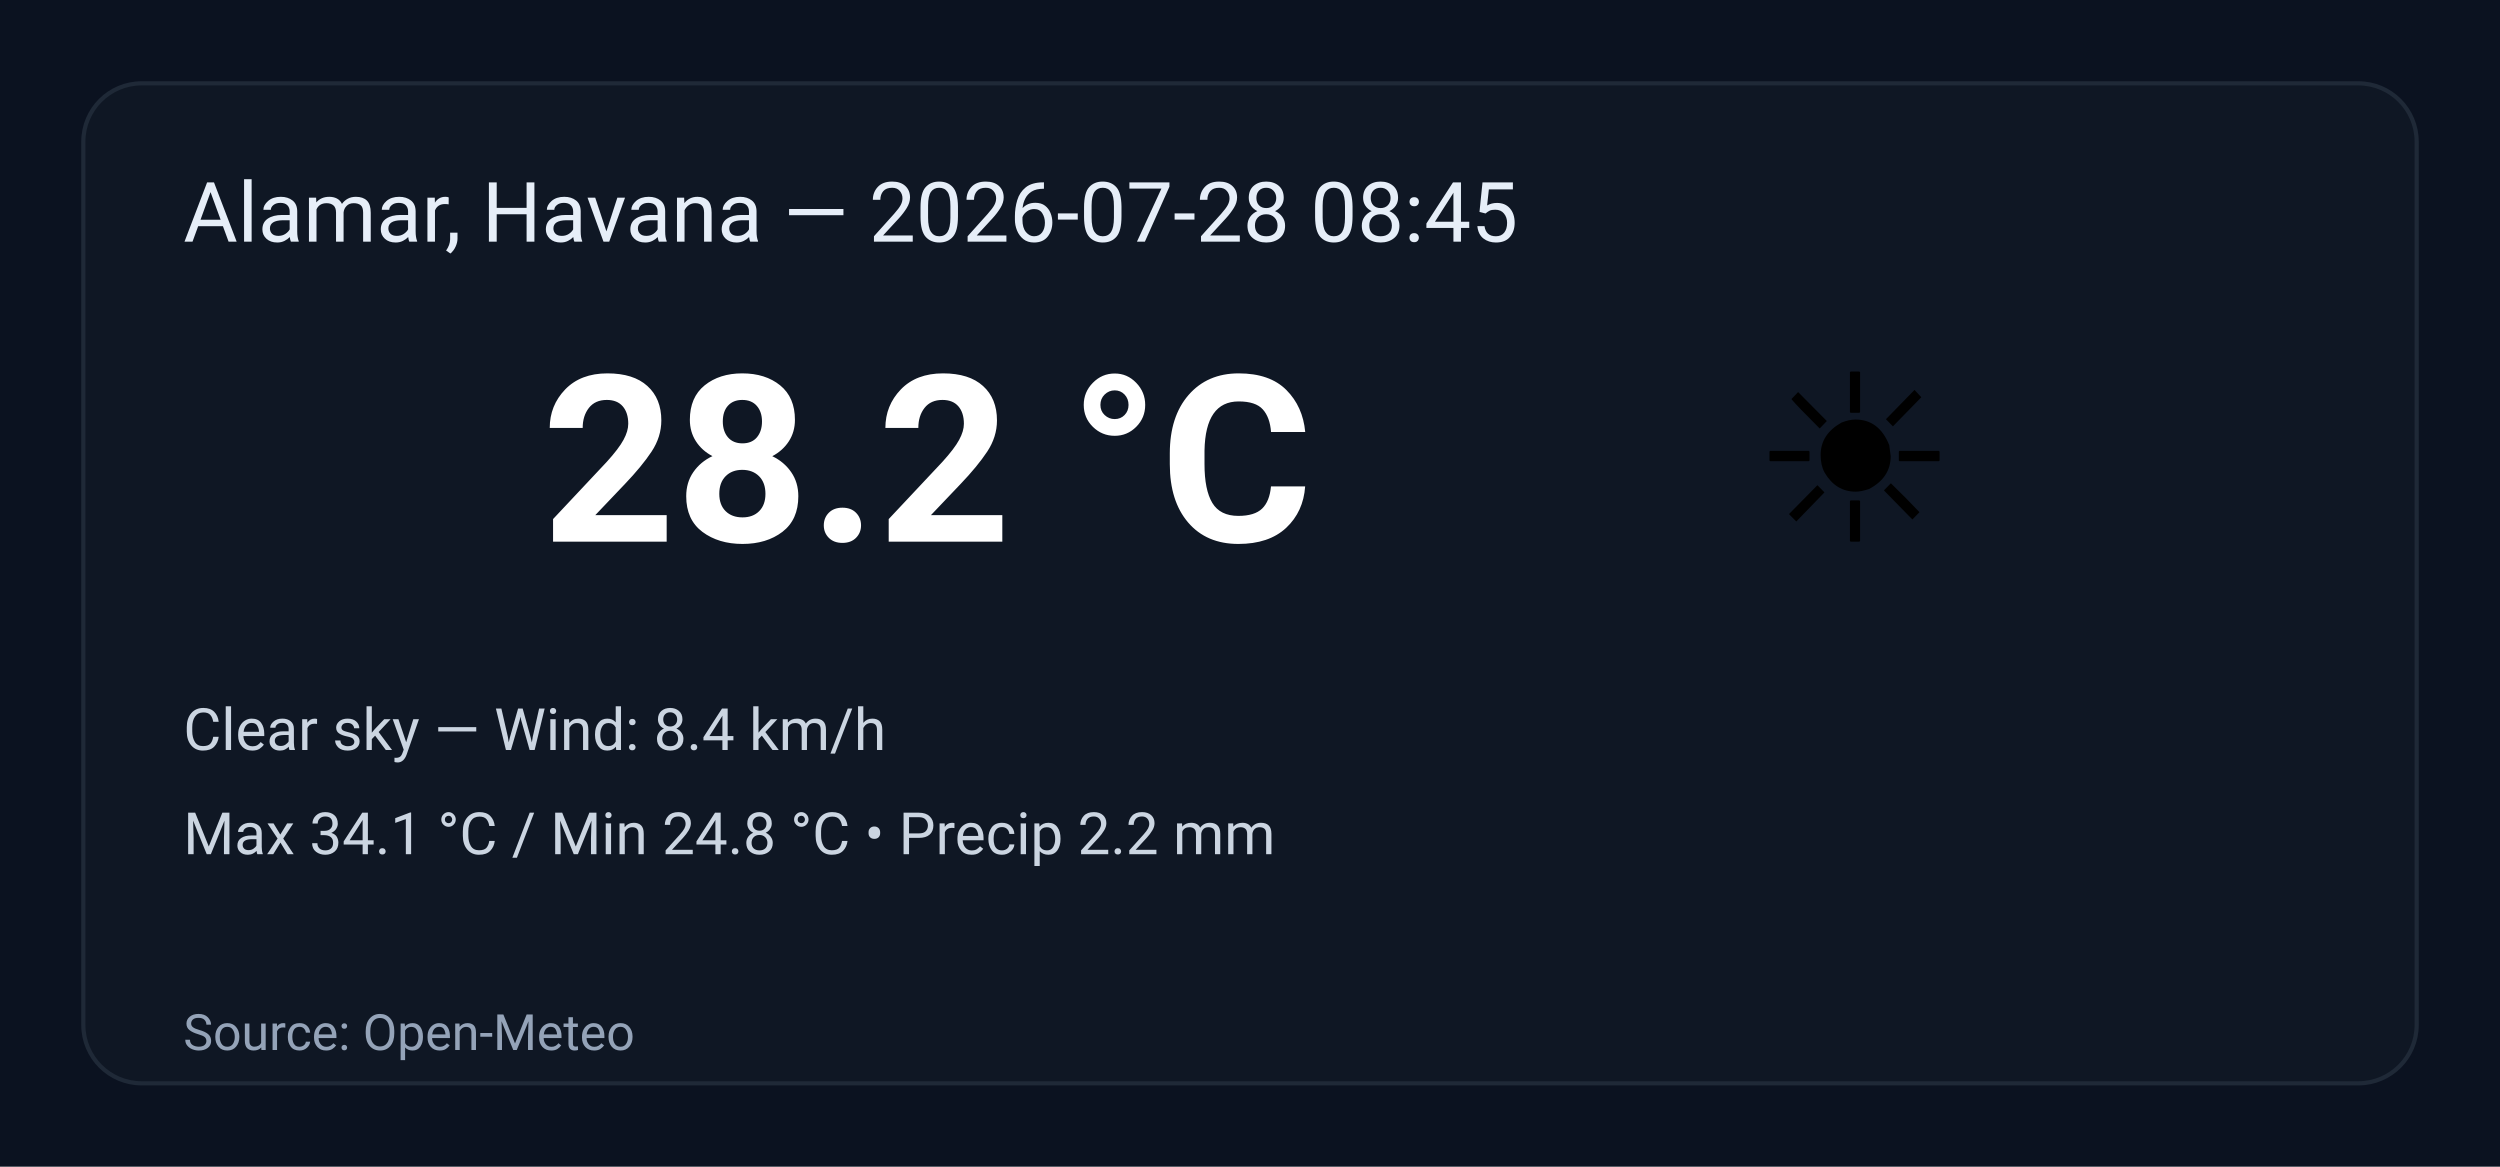
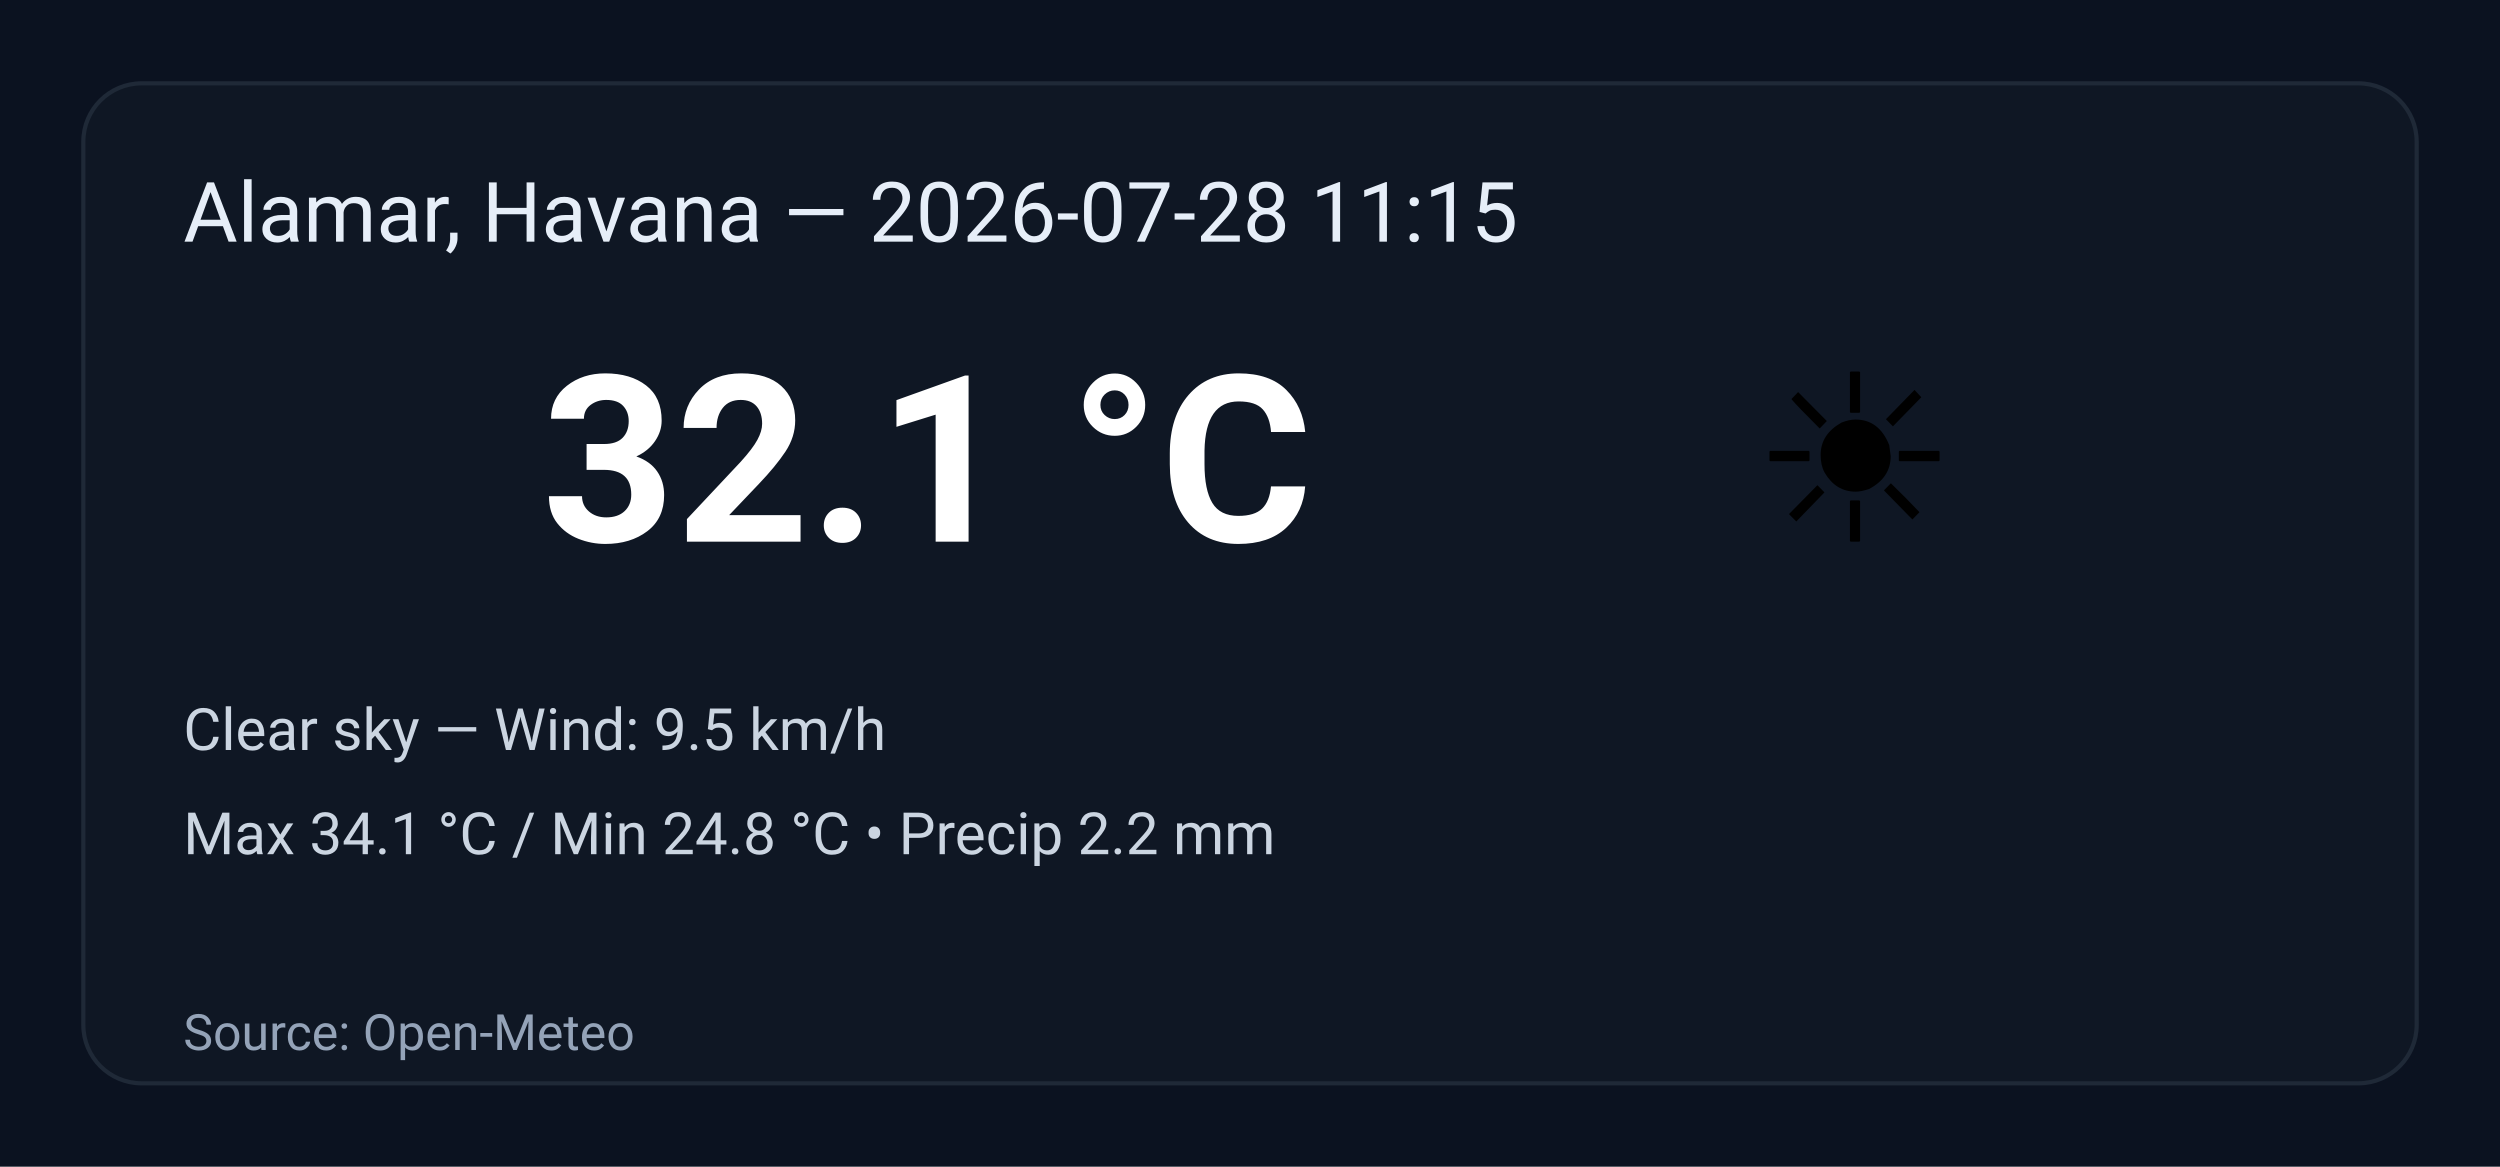
<svg xmlns="http://www.w3.org/2000/svg" width="600" height="280" viewBox="0 0 600 280" role="img" aria-label="Weather summary">
  <style>
    .bg { fill: #0b1220; }
    .card { fill: #0f1724; stroke: #1f2937; stroke-width:1; rx:14; }
    .title { font: 20px 'Segoe UI', Roboto, Arial; fill: #e6eef8; }
    .temp { font: 56px 'Segoe UI', Roboto, Arial; fill: #ffffff; font-weight:700; }
    .emoji { font-size:56px; }
    .meta { font: 14px 'Segoe UI', Roboto, Arial; fill: #cbd5e1; }
    .foot { font: 12px 'Segoe UI', Roboto, Arial; fill: #94a3b8; }
  </style>
  <rect class="bg" width="100%" height="100%" rx="0" />
  <g transform="translate(20,20)">
    <rect class="card" x="0" y="0" width="560" height="240" rx="12" />
-     <text class="title" x="24" y="38">Alamar, Havana — 2026-07-28 08:45</text>
+     <text class="title" x="24" y="38">Alamar, Havana — 2026-07-28 11:15</text>
    <text class="emoji" x="400" y="110">☀️</text>
-     <text class="temp" x="110" y="110">28.2 °C</text>
-     <text class="meta" x="24" y="160">Clear sky — Wind: 8.4 km/h</text>
+     <text class="temp" x="110" y="110">32.1 °C</text>
+     <text class="meta" x="24" y="160">Clear sky — Wind: 9.5 km/h</text>
    <text class="meta" x="24" y="185">Max 34.1 °C / Min 24.8 °C  •  Precip 2.2 mm</text>
    <text class="foot" x="24" y="232">Source: Open-Meteo</text>
  </g>
</svg>
